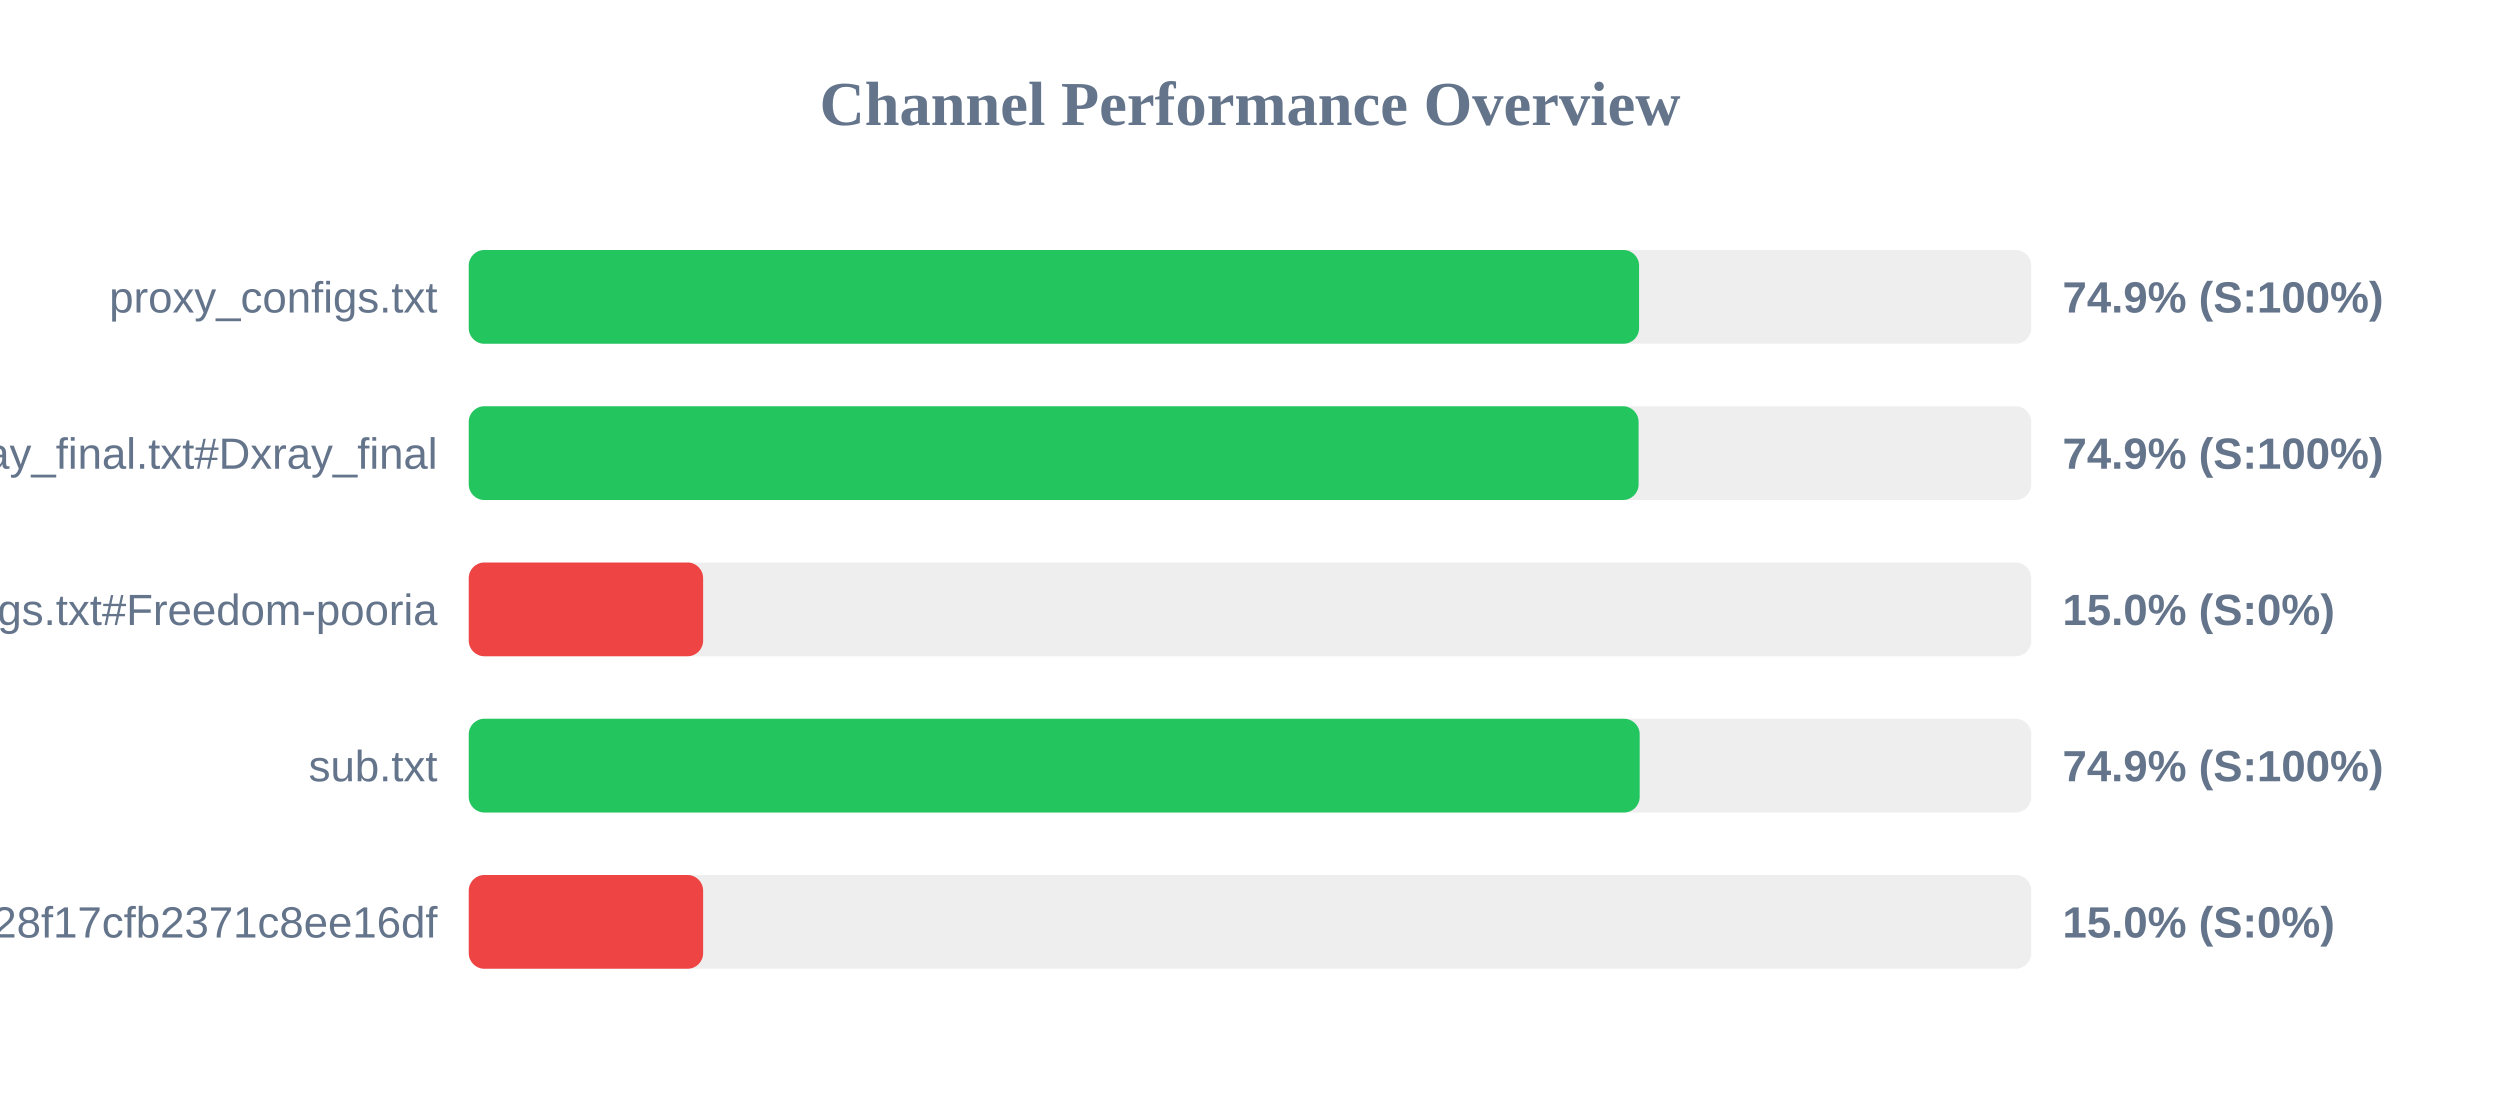
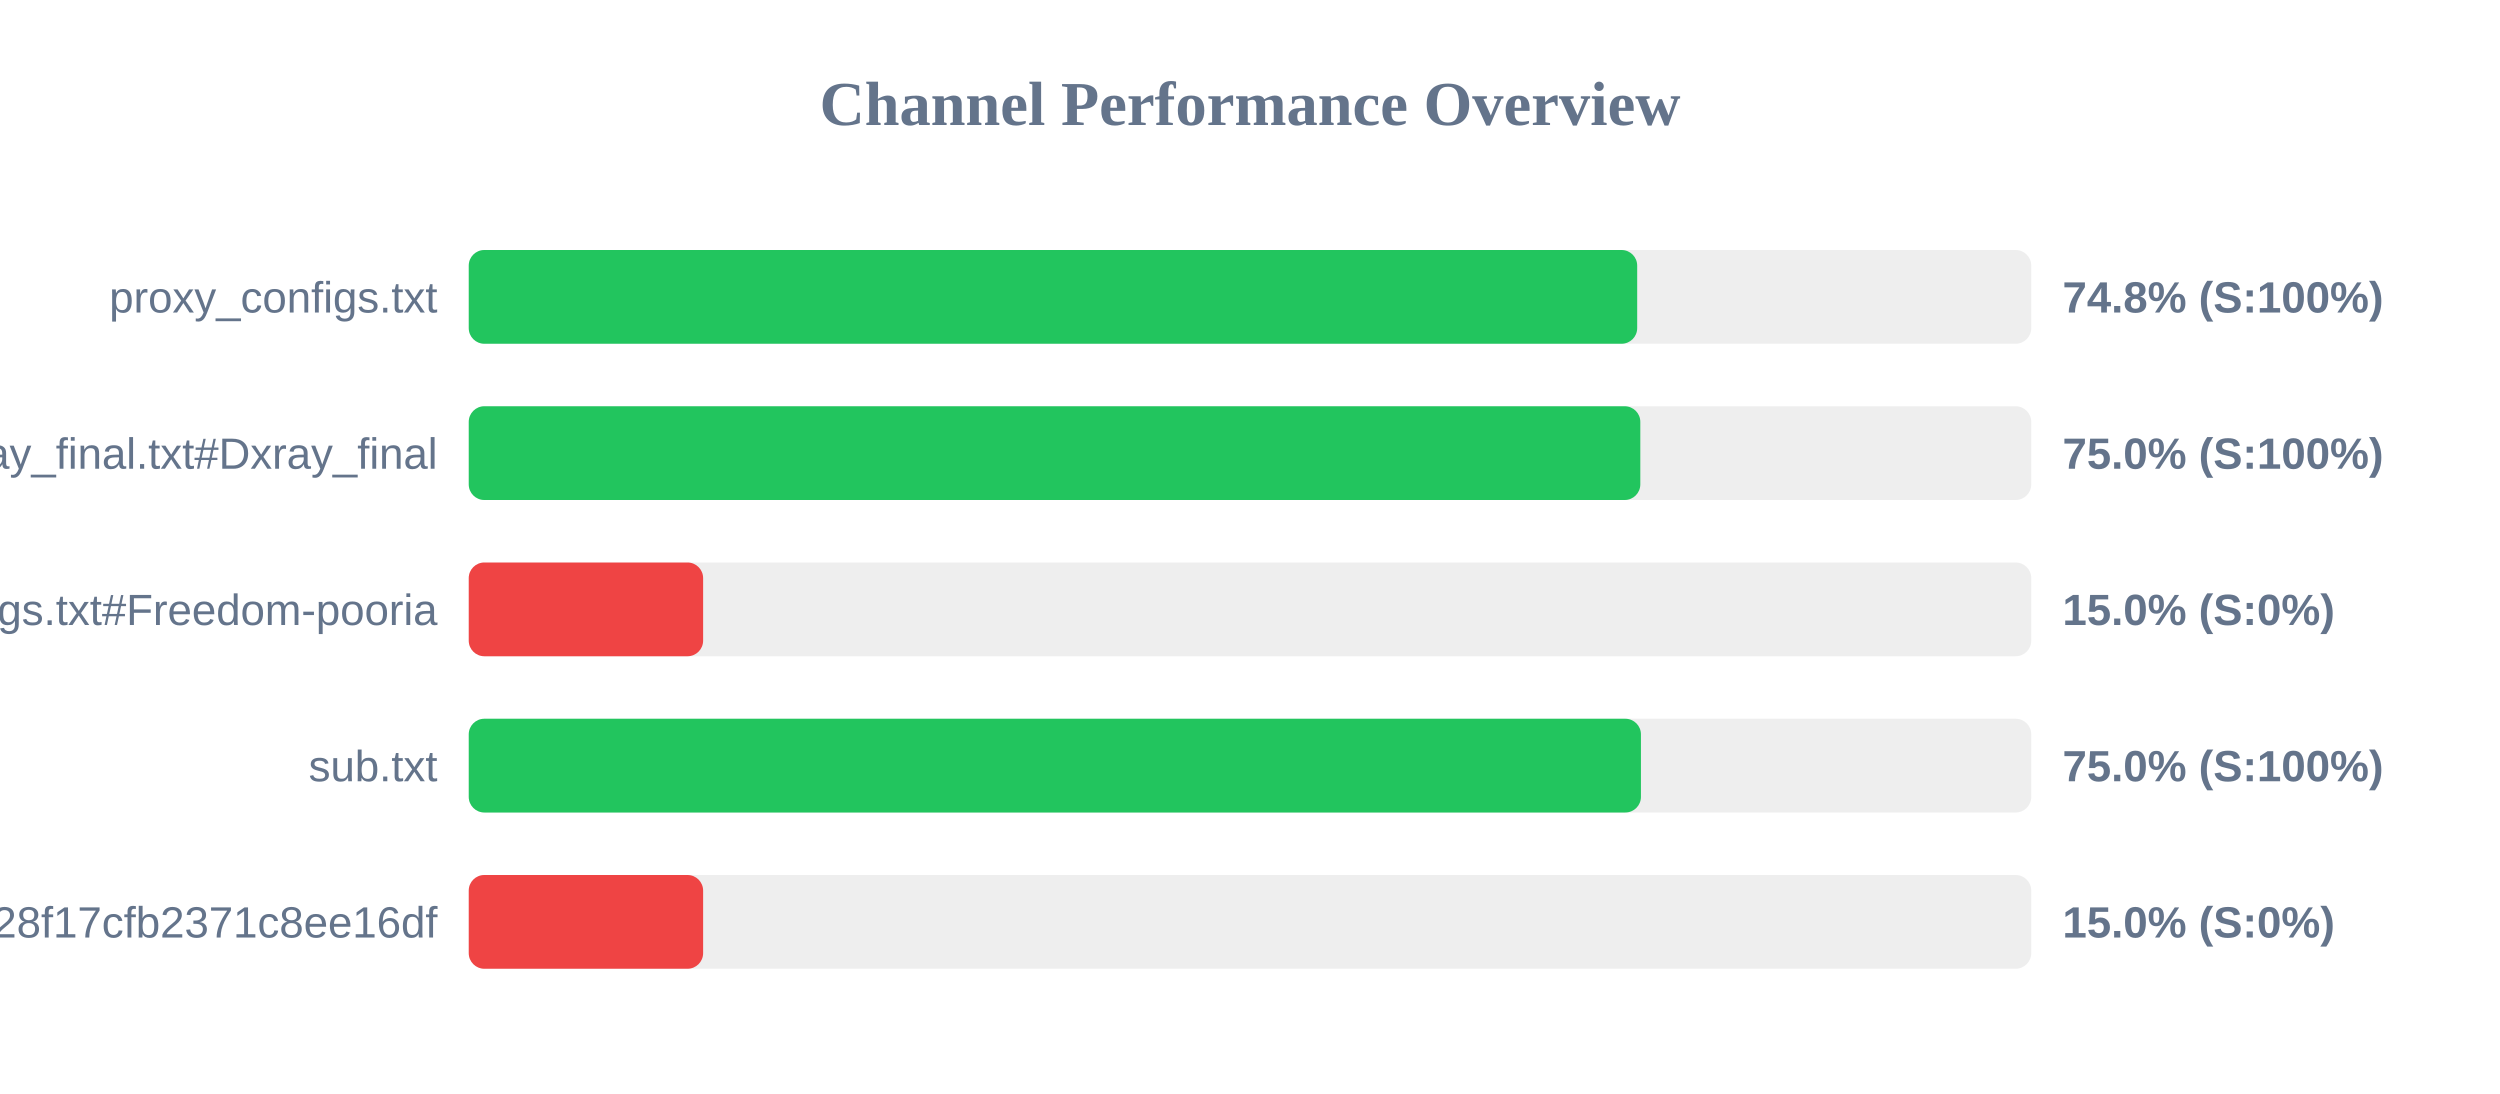
<svg xmlns="http://www.w3.org/2000/svg" width="800" height="350" version="1.1">
  <style>
        .row { font: 14px Arial; fill: #64748b; }
        .score { font: bold 14px Arial; fill: #64748b; }
    </style>
  <text x="400" y="40" text-anchor="middle" font-size="20px" font-weight="bold" fill="#64748b">Channel Performance Overview</text>
  <rect x="150" y="80" width="500" height="30" fill="#eee" rx="5" />
-   <rect x="150" y="80" width="374.5" height="30" fill="#22c55e" rx="5" />
+   <rect x="150" y="80" width="373.9" height="30" fill="#22c55e" rx="5" />
  <text x="140" y="100" text-anchor="end" class="row">proxy_configs.txt</text>
-   <text x="660" y="100" text-anchor="start" class="score">74.9% (S:100%)</text>
+   <text x="660" y="100" text-anchor="start" class="score">74.8% (S:100%)</text>
  <rect x="150" y="130" width="500" height="30" fill="#eee" rx="5" />
-   <rect x="150" y="130" width="374.35" height="30" fill="#22c55e" rx="5" />
+   <rect x="150" y="130" width="374.9" height="30" fill="#22c55e" rx="5" />
  <text x="140" y="150" text-anchor="end" class="row">xray_final.txt#Dxray_final</text>
-   <text x="660" y="150" text-anchor="start" class="score">74.9% (S:100%)</text>
+   <text x="660" y="150" text-anchor="start" class="score">75.0% (S:100%)</text>
  <rect x="150" y="180" width="500" height="30" fill="#eee" rx="5" />
  <rect x="150" y="180" width="75.0" height="30" fill="#ef4444" rx="5" />
  <text x="140" y="200" text-anchor="end" class="row">v2ray_configs.txt#Freedom-pooria</text>
  <text x="660" y="200" text-anchor="start" class="score">15.0% (S:0%)</text>
  <rect x="150" y="230" width="500" height="30" fill="#eee" rx="5" />
-   <rect x="150" y="230" width="374.7" height="30" fill="#22c55e" rx="5" />
+   <rect x="150" y="230" width="375.1" height="30" fill="#22c55e" rx="5" />
  <text x="140" y="250" text-anchor="end" class="row">sub.txt</text>
-   <text x="660" y="250" text-anchor="start" class="score">74.9% (S:100%)</text>
+   <text x="660" y="250" text-anchor="start" class="score">75.0% (S:100%)</text>
  <rect x="150" y="280" width="500" height="30" fill="#eee" rx="5" />
  <rect x="150" y="280" width="75.0" height="30" fill="#ef4444" rx="5" />
  <text x="140" y="300" text-anchor="end" class="row">?token=fedfed7b41b828f17cfb2371c8ee16df</text>
  <text x="660" y="300" text-anchor="start" class="score">15.0% (S:0%)</text>
</svg>
